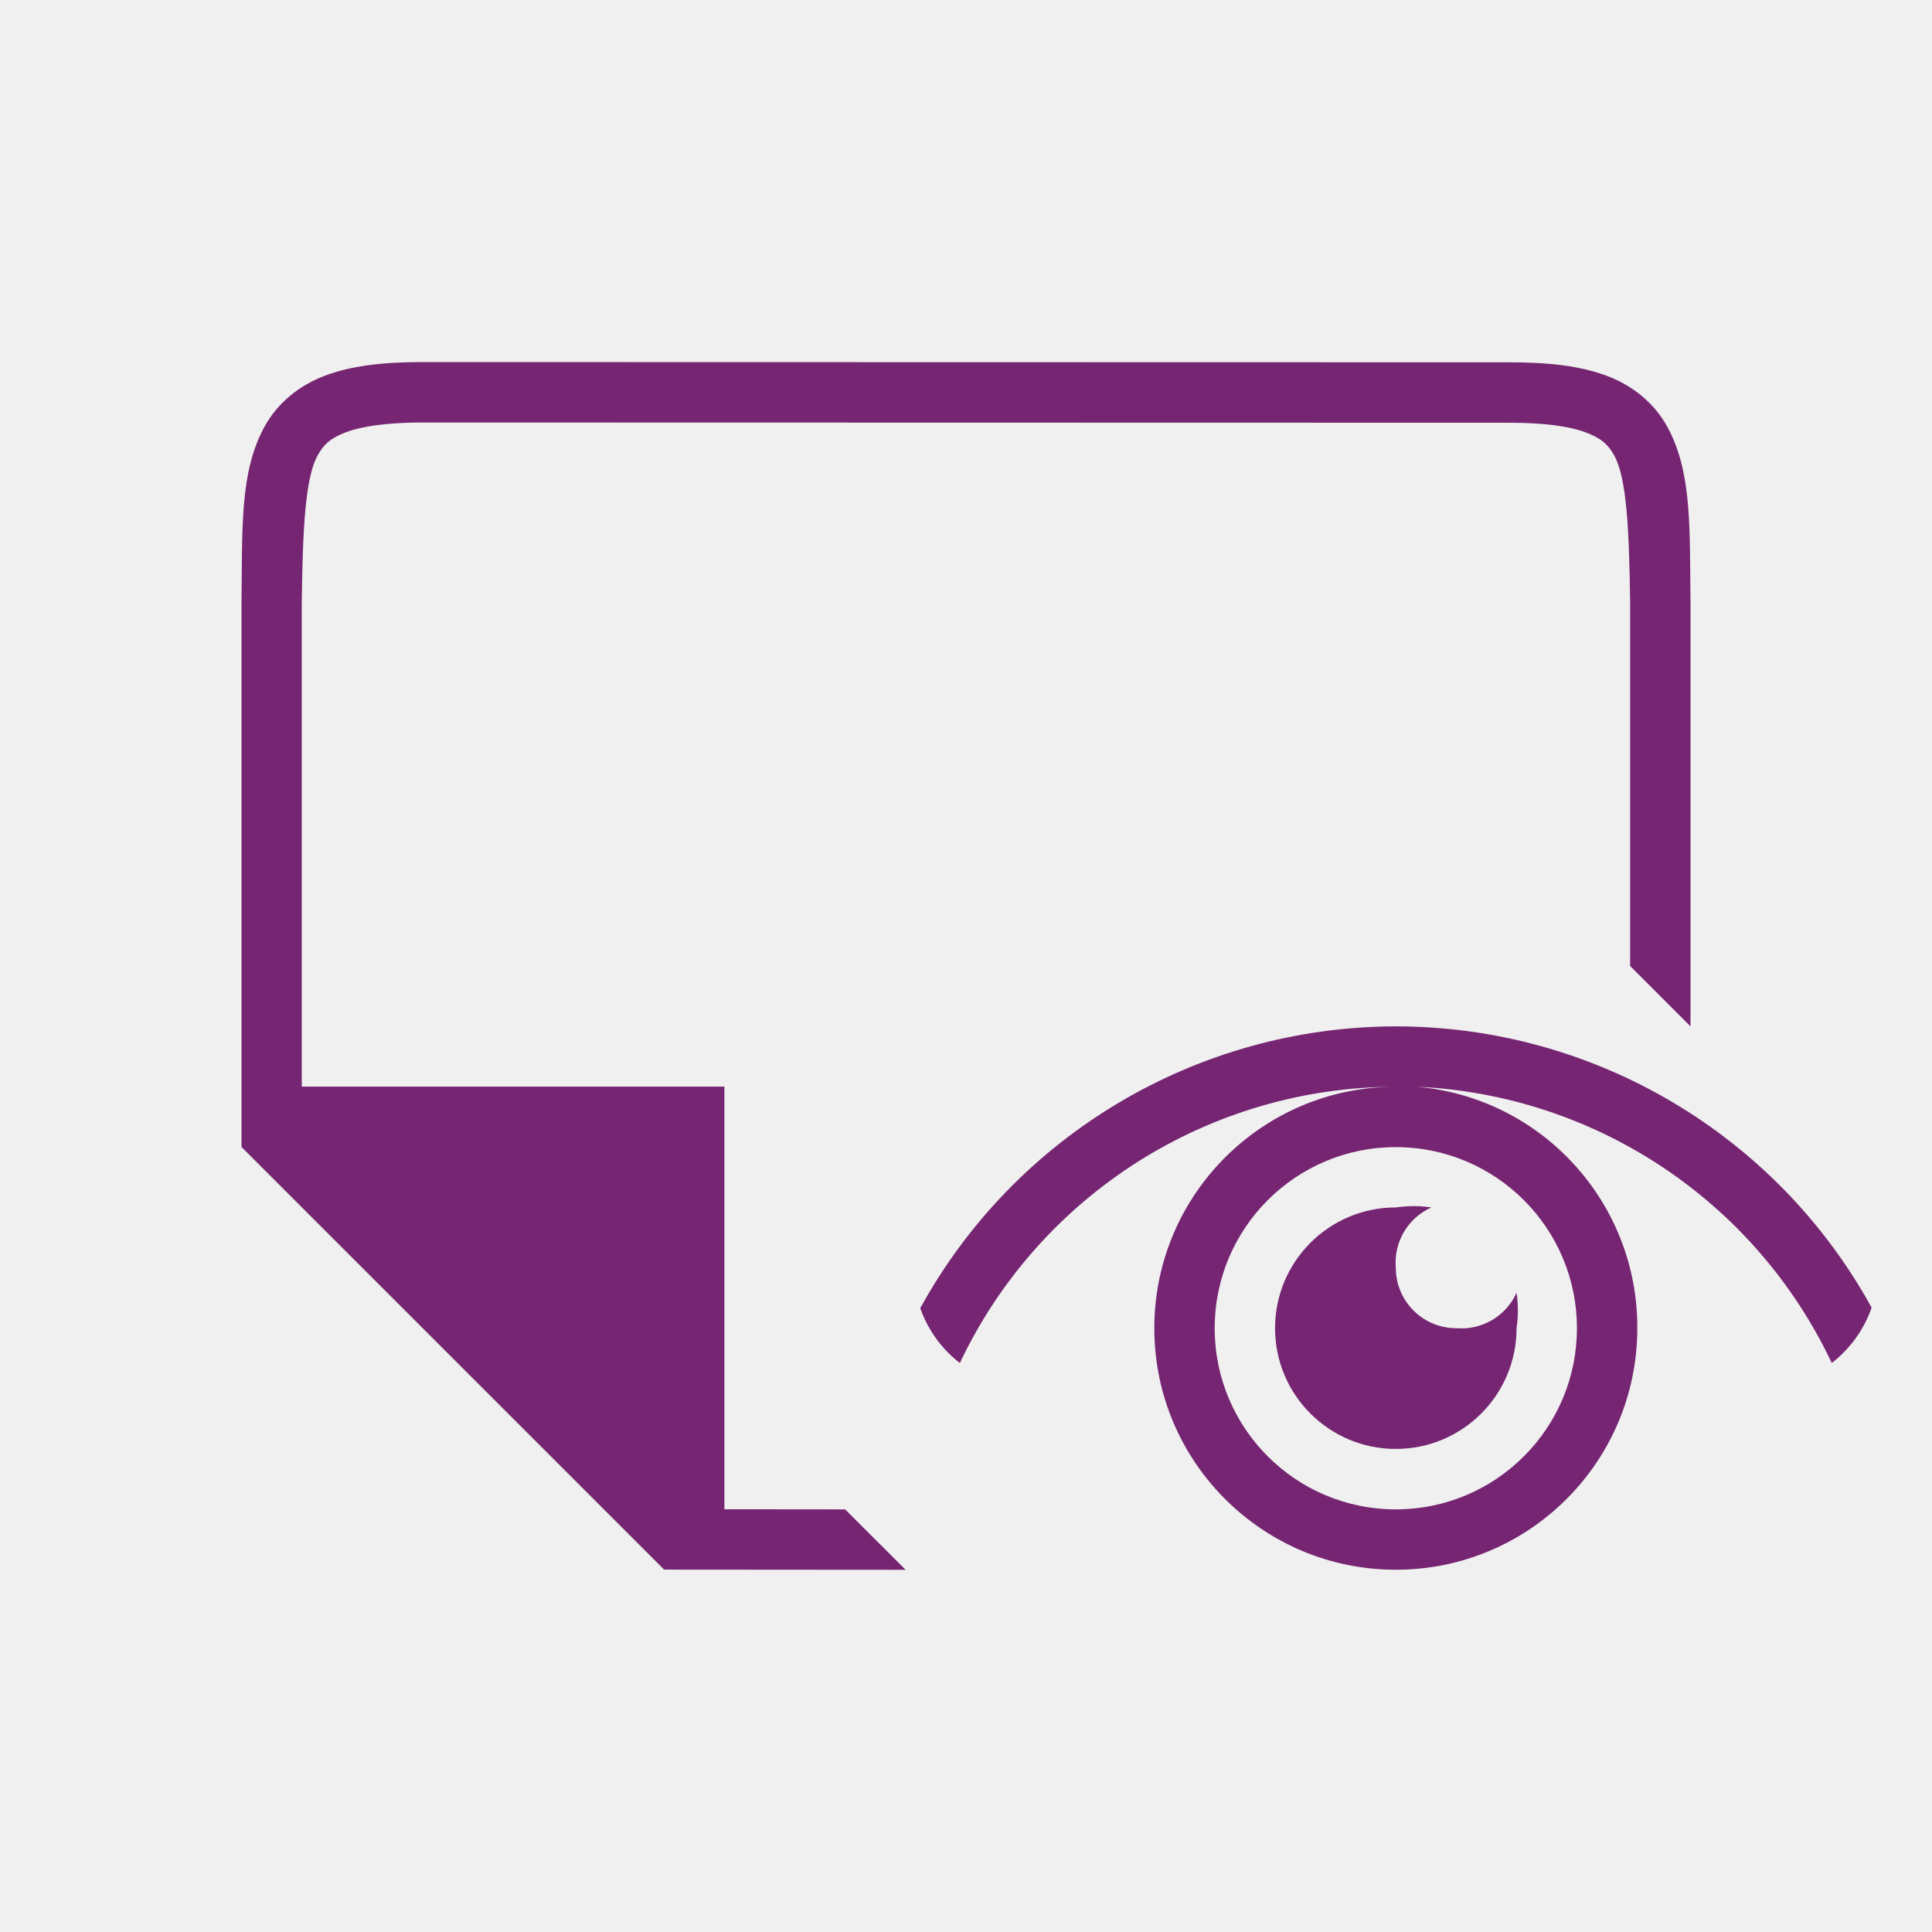
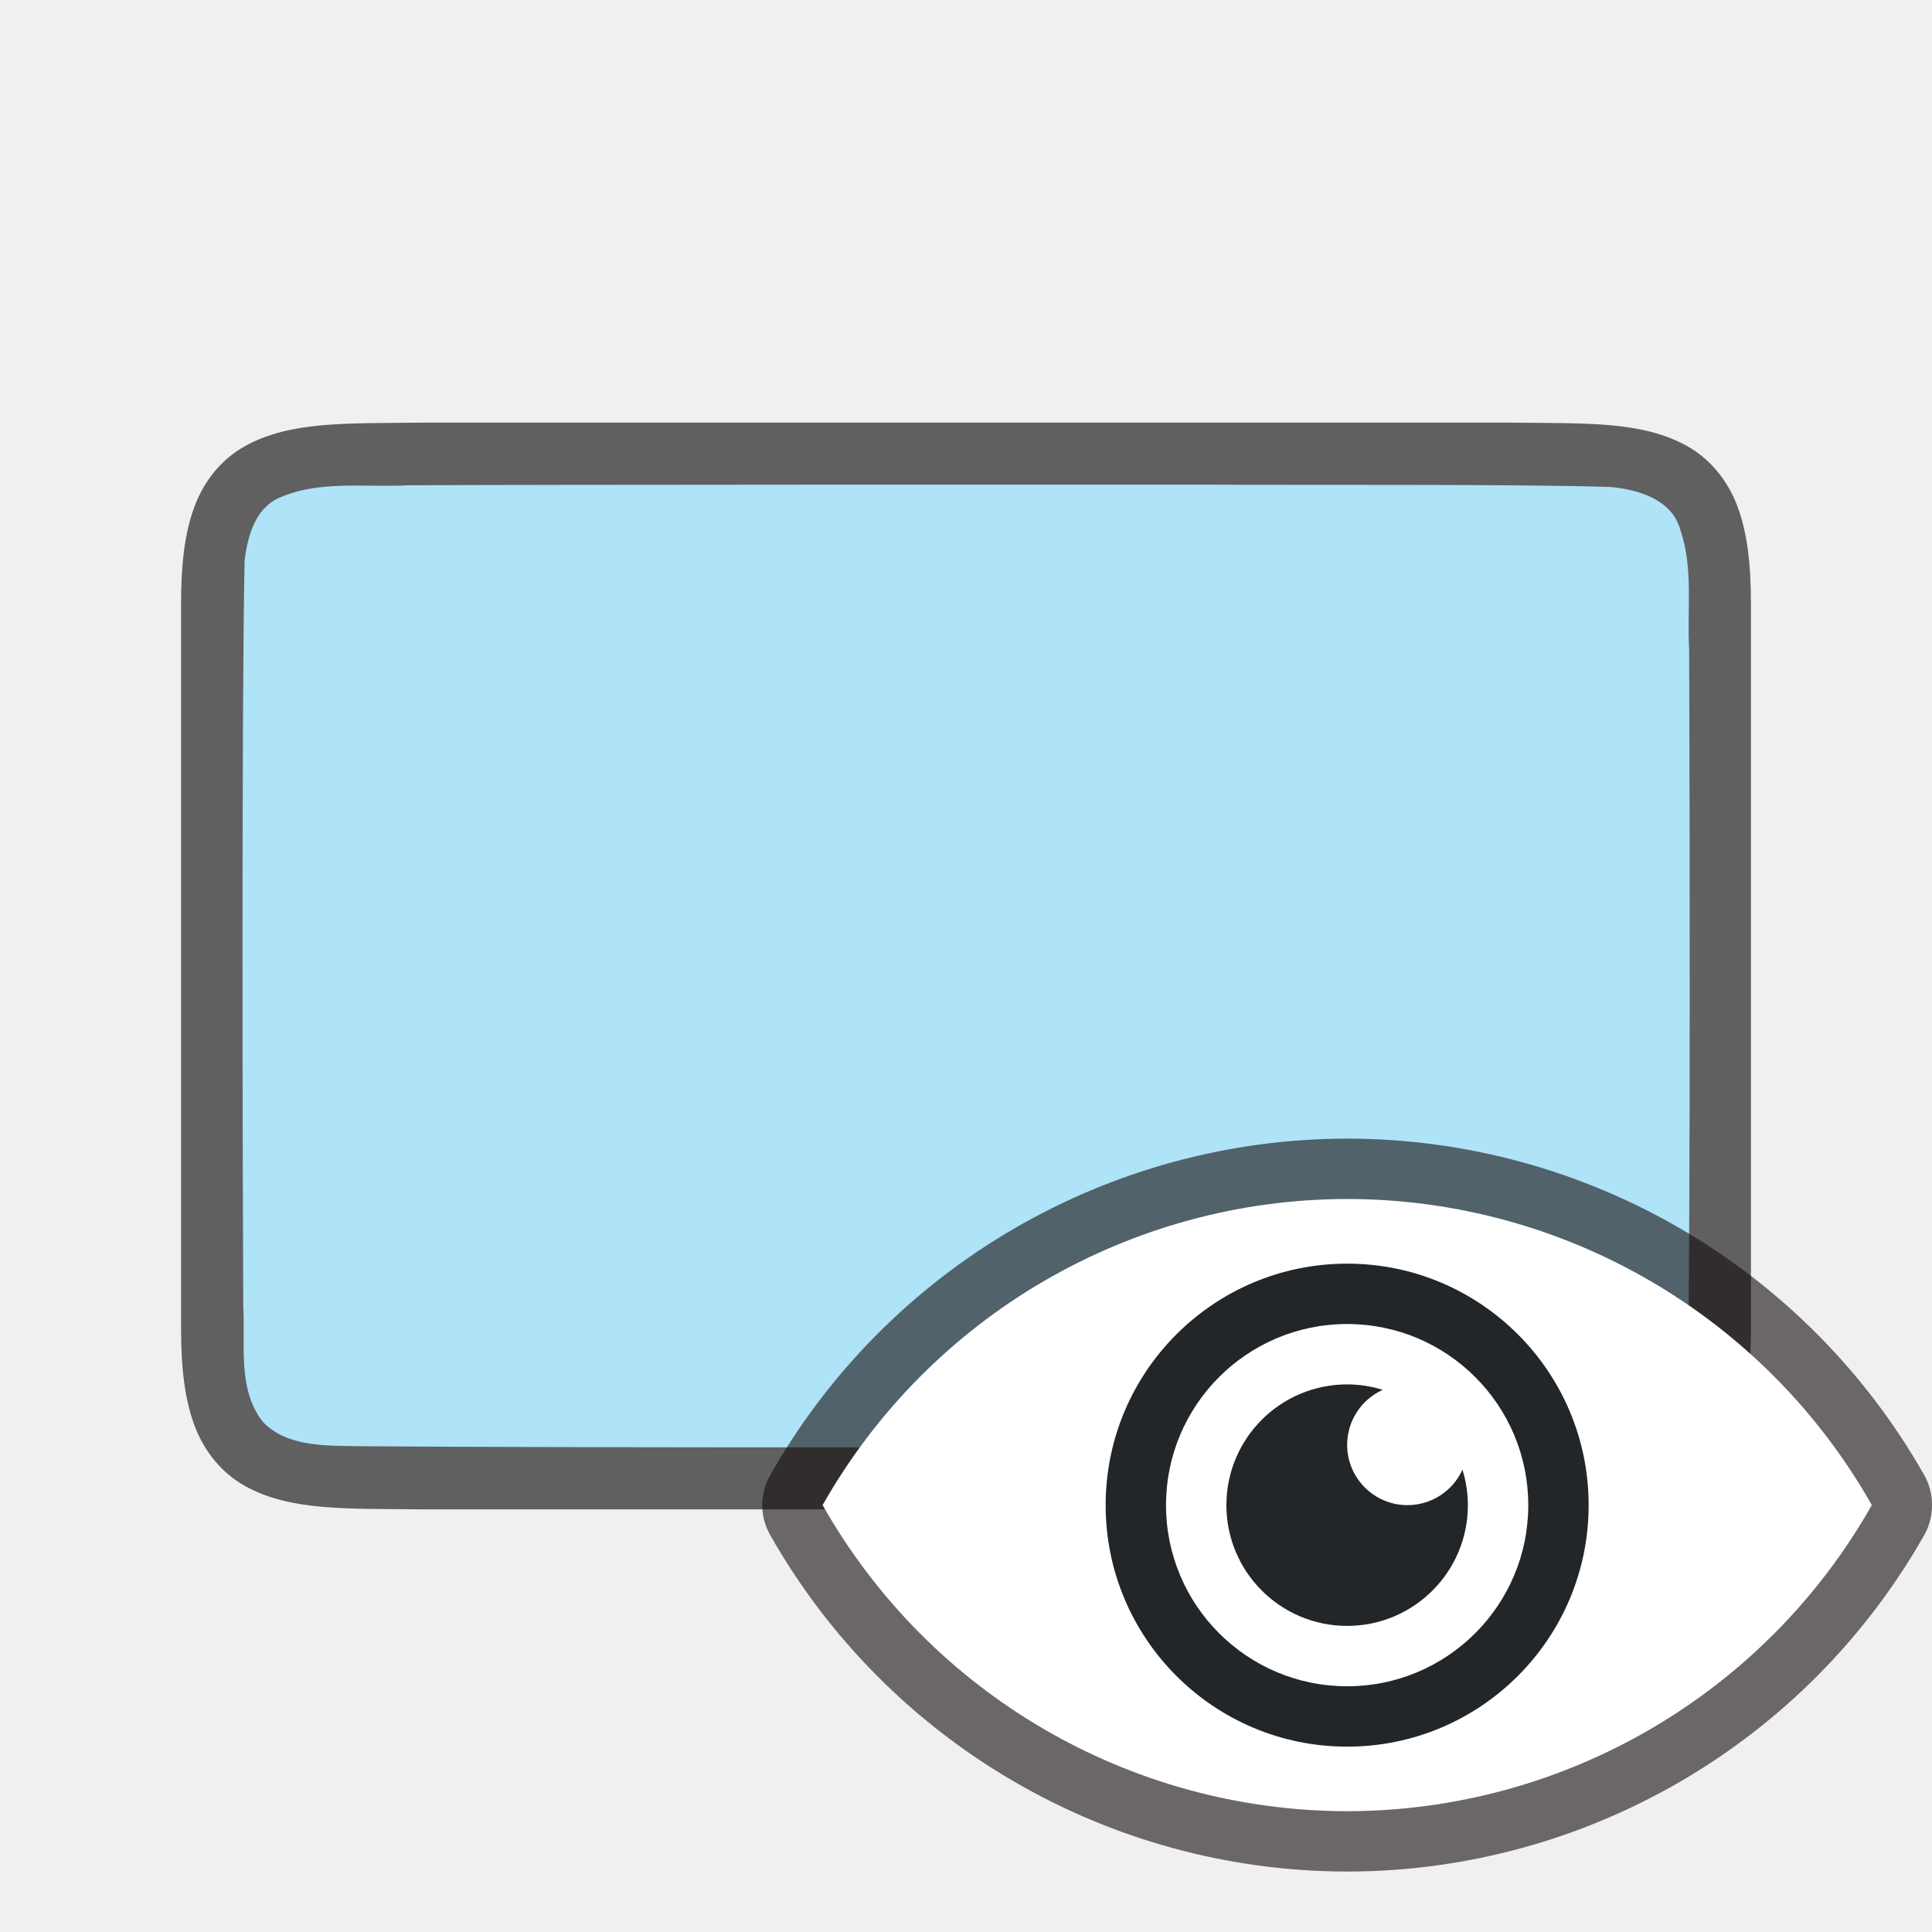
<svg xmlns="http://www.w3.org/2000/svg" viewBox="0 0 32 32" version="1.1" id="svg4">
  <defs id="defs8" />
-   <g id="g1833" style="display:inline;fill:#762572;fill-opacity:1" transform="matrix(0,1,1,0,-233,-505.9931)">
-     <path id="path2732-8-9" style="color:#000000;font-style:normal;font-variant:normal;font-weight:normal;font-stretch:normal;font-size:medium;line-height:normal;font-family:sans-serif;font-variant-ligatures:normal;font-variant-position:normal;font-variant-caps:normal;font-variant-numeric:normal;font-variant-alternates:normal;font-feature-settings:normal;text-indent:0;text-align:start;text-decoration:none;text-decoration-line:none;text-decoration-style:solid;text-decoration-color:#000000;letter-spacing:normal;word-spacing:normal;text-transform:none;writing-mode:lr-tb;direction:ltr;text-orientation:mixed;dominant-baseline:auto;baseline-shift:baseline;text-anchor:start;white-space:normal;shape-padding:0;clip-rule:nonzero;display:inline;overflow:visible;visibility:visible;opacity:1;isolation:auto;mix-blend-mode:normal;color-interpolation:sRGB;color-interpolation-filters:linearRGB;solid-color:#000000;solid-opacity:1;vector-effect:none;fill:#762572;fill-opacity:1;fill-rule:nonzero;stroke:none;stroke-width:1;stroke-linecap:butt;stroke-linejoin:miter;stroke-miterlimit:4;stroke-dasharray:none;stroke-dashoffset:0;stroke-opacity:1;marker:none;color-rendering:auto;image-rendering:auto;shape-rendering:auto;text-rendering:auto;enable-background:accumulate" d="m 531.994,248 -0.003,-4 -7,-7 h -9.002 -0.004 c -1.258,0.015 -2.179,-0.031 -2.932,0.385 -0.376,0.208 -0.673,0.559 -0.838,0.998 -0.165,0.439 -0.225,0.96 -0.225,1.617 l 0.004,18 c 1.4e-4,0.658 0.06,1.179 0.225,1.617 0.165,0.439 0.462,0.789 0.838,0.996 0.753,0.415 1.674,0.372 2.932,0.387 h 0.002 7.002 l -1,-1 -5.992,10e-6 h -0.006 c -1.259,-0.015 -2.089,-0.06 -2.455,-0.262 -0.183,-0.101 -0.287,-0.213 -0.385,-0.473 -0.098,-0.26 -0.16,-0.673 -0.16,-1.266 l -0.004,-18 c -1.3e-4,-0.592 0.063,-1.006 0.16,-1.266 0.098,-0.26 0.203,-0.371 0.387,-0.473 0.366,-0.202 1.195,-0.247 2.453,-0.262 l 6e-5,-1e-5 h 8 v 7 l 7,1e-5 0.002,2 z m -9.001,8.119 c 0.004,-3.28 1.793,-6.298 4.668,-7.877 0.364,0.129 0.677,0.357 0.908,0.656 -2.791,1.322 -4.572,4.132 -4.576,7.221 0,-2.209 1.791,-4 4,-4 2.209,0 4,1.791 4,4 0,2.209 -1.791,4 -4,4 -2.08,0.008 -3.818,-1.579 -4,-3.65 0.135,2.961 1.896,5.605 4.576,6.871 -0.234,0.302 -0.55,0.532 -0.918,0.66 -2.873,-1.582 -4.657,-4.601 -4.658,-7.881 z m 2,0 c 0,1.657 1.343,3 3,3 1.657,0 3,-1.343 3,-3 0,-1.657 -1.343,-3 -3,-3 -1.657,0 -3,1.343 -3,3 z m 0.98,0.191 c 0.003,-0.064 0.01,-0.128 0.019,-0.191 0,-1.105 0.895,-2 2,-2 1.105,0 2,0.895 2,2 0,1.105 -0.895,2 -2,2 -0.195,0.029 -0.393,0.029 -0.588,0 0.389,-0.174 0.625,-0.575 0.588,-1 0,-0.552 -0.448,-1 -1,-1 -0.425,-0.037 -0.827,0.2 -1,0.59 -0.02,-0.132 -0.026,-0.265 -0.019,-0.398 z" />
-   </g>
+   <path id="path4237-1" d="m 25.006,7 c 1.258,0.015 2.179,-0.031 2.932,0.385 0.376,0.208 0.673,0.559 0.838,0.998 0.165,0.439 0.225,0.96 0.225,1.617 v 1.488 10.512 c 0,0.658 -0.06,1.179 -0.225,1.617 -0.165,0.439 -0.462,0.789 -0.838,0.996 -0.753,0.415 -1.674,0.372 -2.932,0.387 h -0.002 -18.006 -0.004 c -1.258,-0.015 -2.179,0.031 -2.932,-0.385 -0.376,-0.208 -0.673,-0.559 -0.838,-0.998 -0.165,-0.439 -0.225,-0.96 -0.225,-1.617 V 11.467 10 c 0,-0.658 0.06,-1.179 0.225,-1.617 0.165,-0.439 0.462,-0.789 0.838,-0.996 0.753,-0.415 1.674,-0.372 2.932,-0.387 h 0.002 18.006 z" style="font-style:normal;font-variant:normal;font-weight:normal;font-stretch:normal;font-size:15px;line-height:125%;font-family:Ubuntu;-inkscape-font-specification:Ubuntu;text-align:center;letter-spacing:0px;word-spacing:0px;writing-mode:lr-tb;text-anchor:middle;display:inline;opacity:0.6;fill:#000000;fill-opacity:1;stroke:none;stroke-width:1" />
+   <path id="path1993" d="m 20.017,8.027 c 1.557,0.011 5.11,-0.012 6.66,0.039 0.461,0.043 1.016,0.206 1.155,0.71 0.219,0.635 0.108,1.334 0.146,1.982 0.008,2.297 0.023,9.596 -0.022,11.886 -0.039,0.462 -0.203,1.013 -0.699,1.164 -0.632,0.225 -1.284,0.123 -1.936,0.154 -1.424,0.007 -10.851,0.011 -12.277,0.011 -1.705,3.49e-4 -5.408,-0.005 -7.107,-0.019 -0.512,-0.012 -1.184,0.02 -1.585,-0.405 -0.421,-0.54 -0.287,-1.268 -0.323,-1.904 -0.012,-2.444 -0.028,-9.911 0.022,-12.357 0.049,-0.402 0.17,-0.863 0.575,-1.044 0.668,-0.294 1.426,-0.168 2.126,-0.206 1.754,-0.012 11.51,-0.012 13.264,-0.011 z" style="opacity:1;vector-effect:none;fill:#aee3f8;fill-opacity:1;stroke:none;stroke-width:1;stroke-linecap:round;stroke-linejoin:bevel;stroke-miterlimit:4;stroke-dasharray:none;stroke-dashoffset:0;stroke-opacity:1" />
+   <path style="opacity:0.6;fill:#090909;fill-opacity:1;stroke:#140c0c;stroke-width:2;stroke-linejoin:round;stroke-miterlimit:4;stroke-dasharray:none;stroke-opacity:1" id="path839" d="m 22.311,19.859 c -3.596,0.005 -6.913,1.941 -8.686,5.07 1.773,3.129 5.089,5.065 8.686,5.07 3.596,-0.003 6.914,-1.937 8.689,-5.064 -0.001,-0.002 -0.003,-0.004 -0.004,-0.006 0.001,-0.002 0.003,-0.004 0.004,-0.006 -1.775,-3.128 -5.093,-5.062 -8.689,-5.064 z" />
+   <path d="m 22.311,19.859 c -3.596,0.005 -6.913,1.941 -8.686,5.07 1.773,3.129 5.089,5.065 8.686,5.07 3.596,-0.003 6.914,-1.937 8.689,-5.064 -0.001,-0.002 -0.003,-0.004 -0.004,-0.006 0.001,-0.002 0.003,-0.004 0.004,-0.006 -1.775,-3.128 -5.093,-5.062 -8.689,-5.064 z" id="path2" style="fill:#ffffff;fill-opacity:1" />
+   <path style="opacity:1;fill:#232629;fill-opacity:1;stroke:none;stroke-width:2;stroke-linecap:round;stroke-linejoin:round;stroke-miterlimit:4;stroke-dasharray:none;stroke-opacity:1" d="m 22.313,20.93 a 4,4 0 0 0 -4,4 4,4 0 0 0 4,4 4,4 0 0 0 4,-4 4,4 0 0 0 -4,-4 z m 0,1 a 3,3 0 0 1 3,3 3,3 0 0 1 -3,3 3,3 0 0 1 -3,-3 3,3 0 0 1 3,-3 z" id="path829" />
+   <path style="opacity:1;fill:#232629;fill-opacity:1;stroke:none;stroke-width:2;stroke-linecap:round;stroke-linejoin:round;stroke-miterlimit:4;stroke-dasharray:none;stroke-opacity:1" d="m 22.313,22.93 a 2,2 0 0 0 -2,2 2,2 0 0 0 2,2 2,2 0 0 0 2,-2 2,2 0 0 0 -0.09,-0.588 1,1 0 0 1 -0.91,0.588 1,1 0 0 1 -1,-1 1,1 0 0 1 0.59,-0.91 2,2 0 0 0 -0.59,-0.09 z" id="path834" />
</svg>
